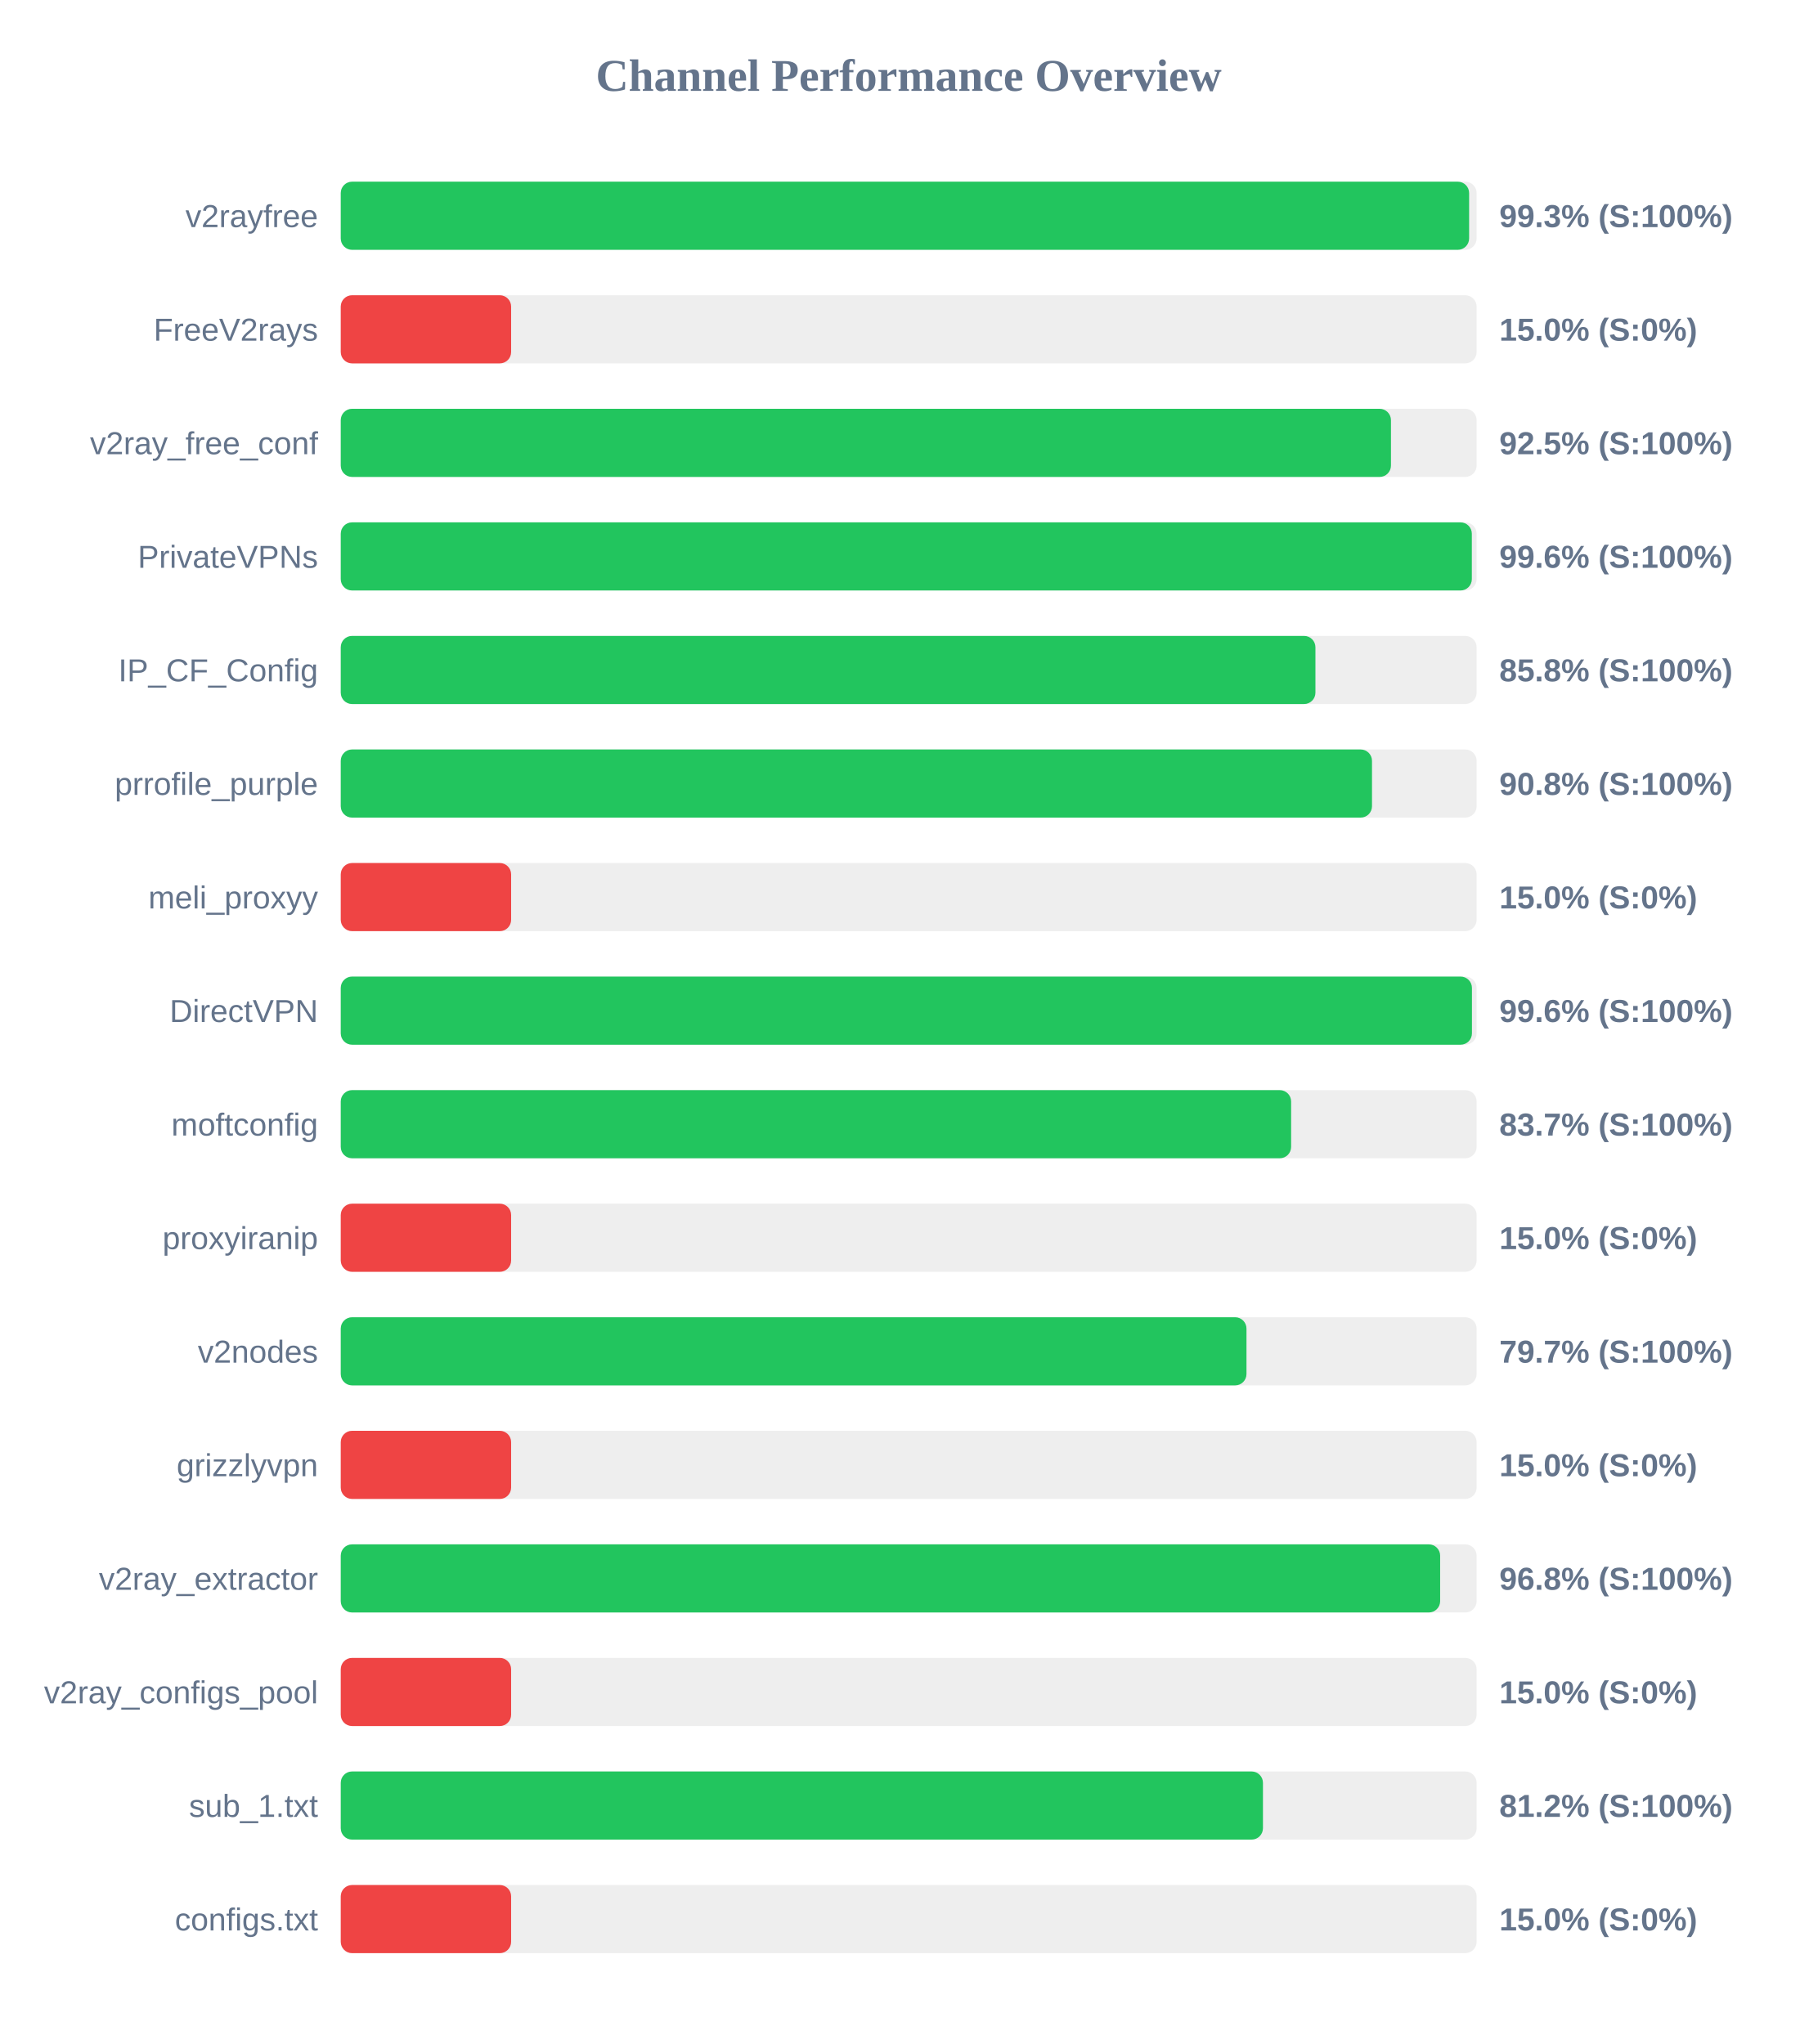
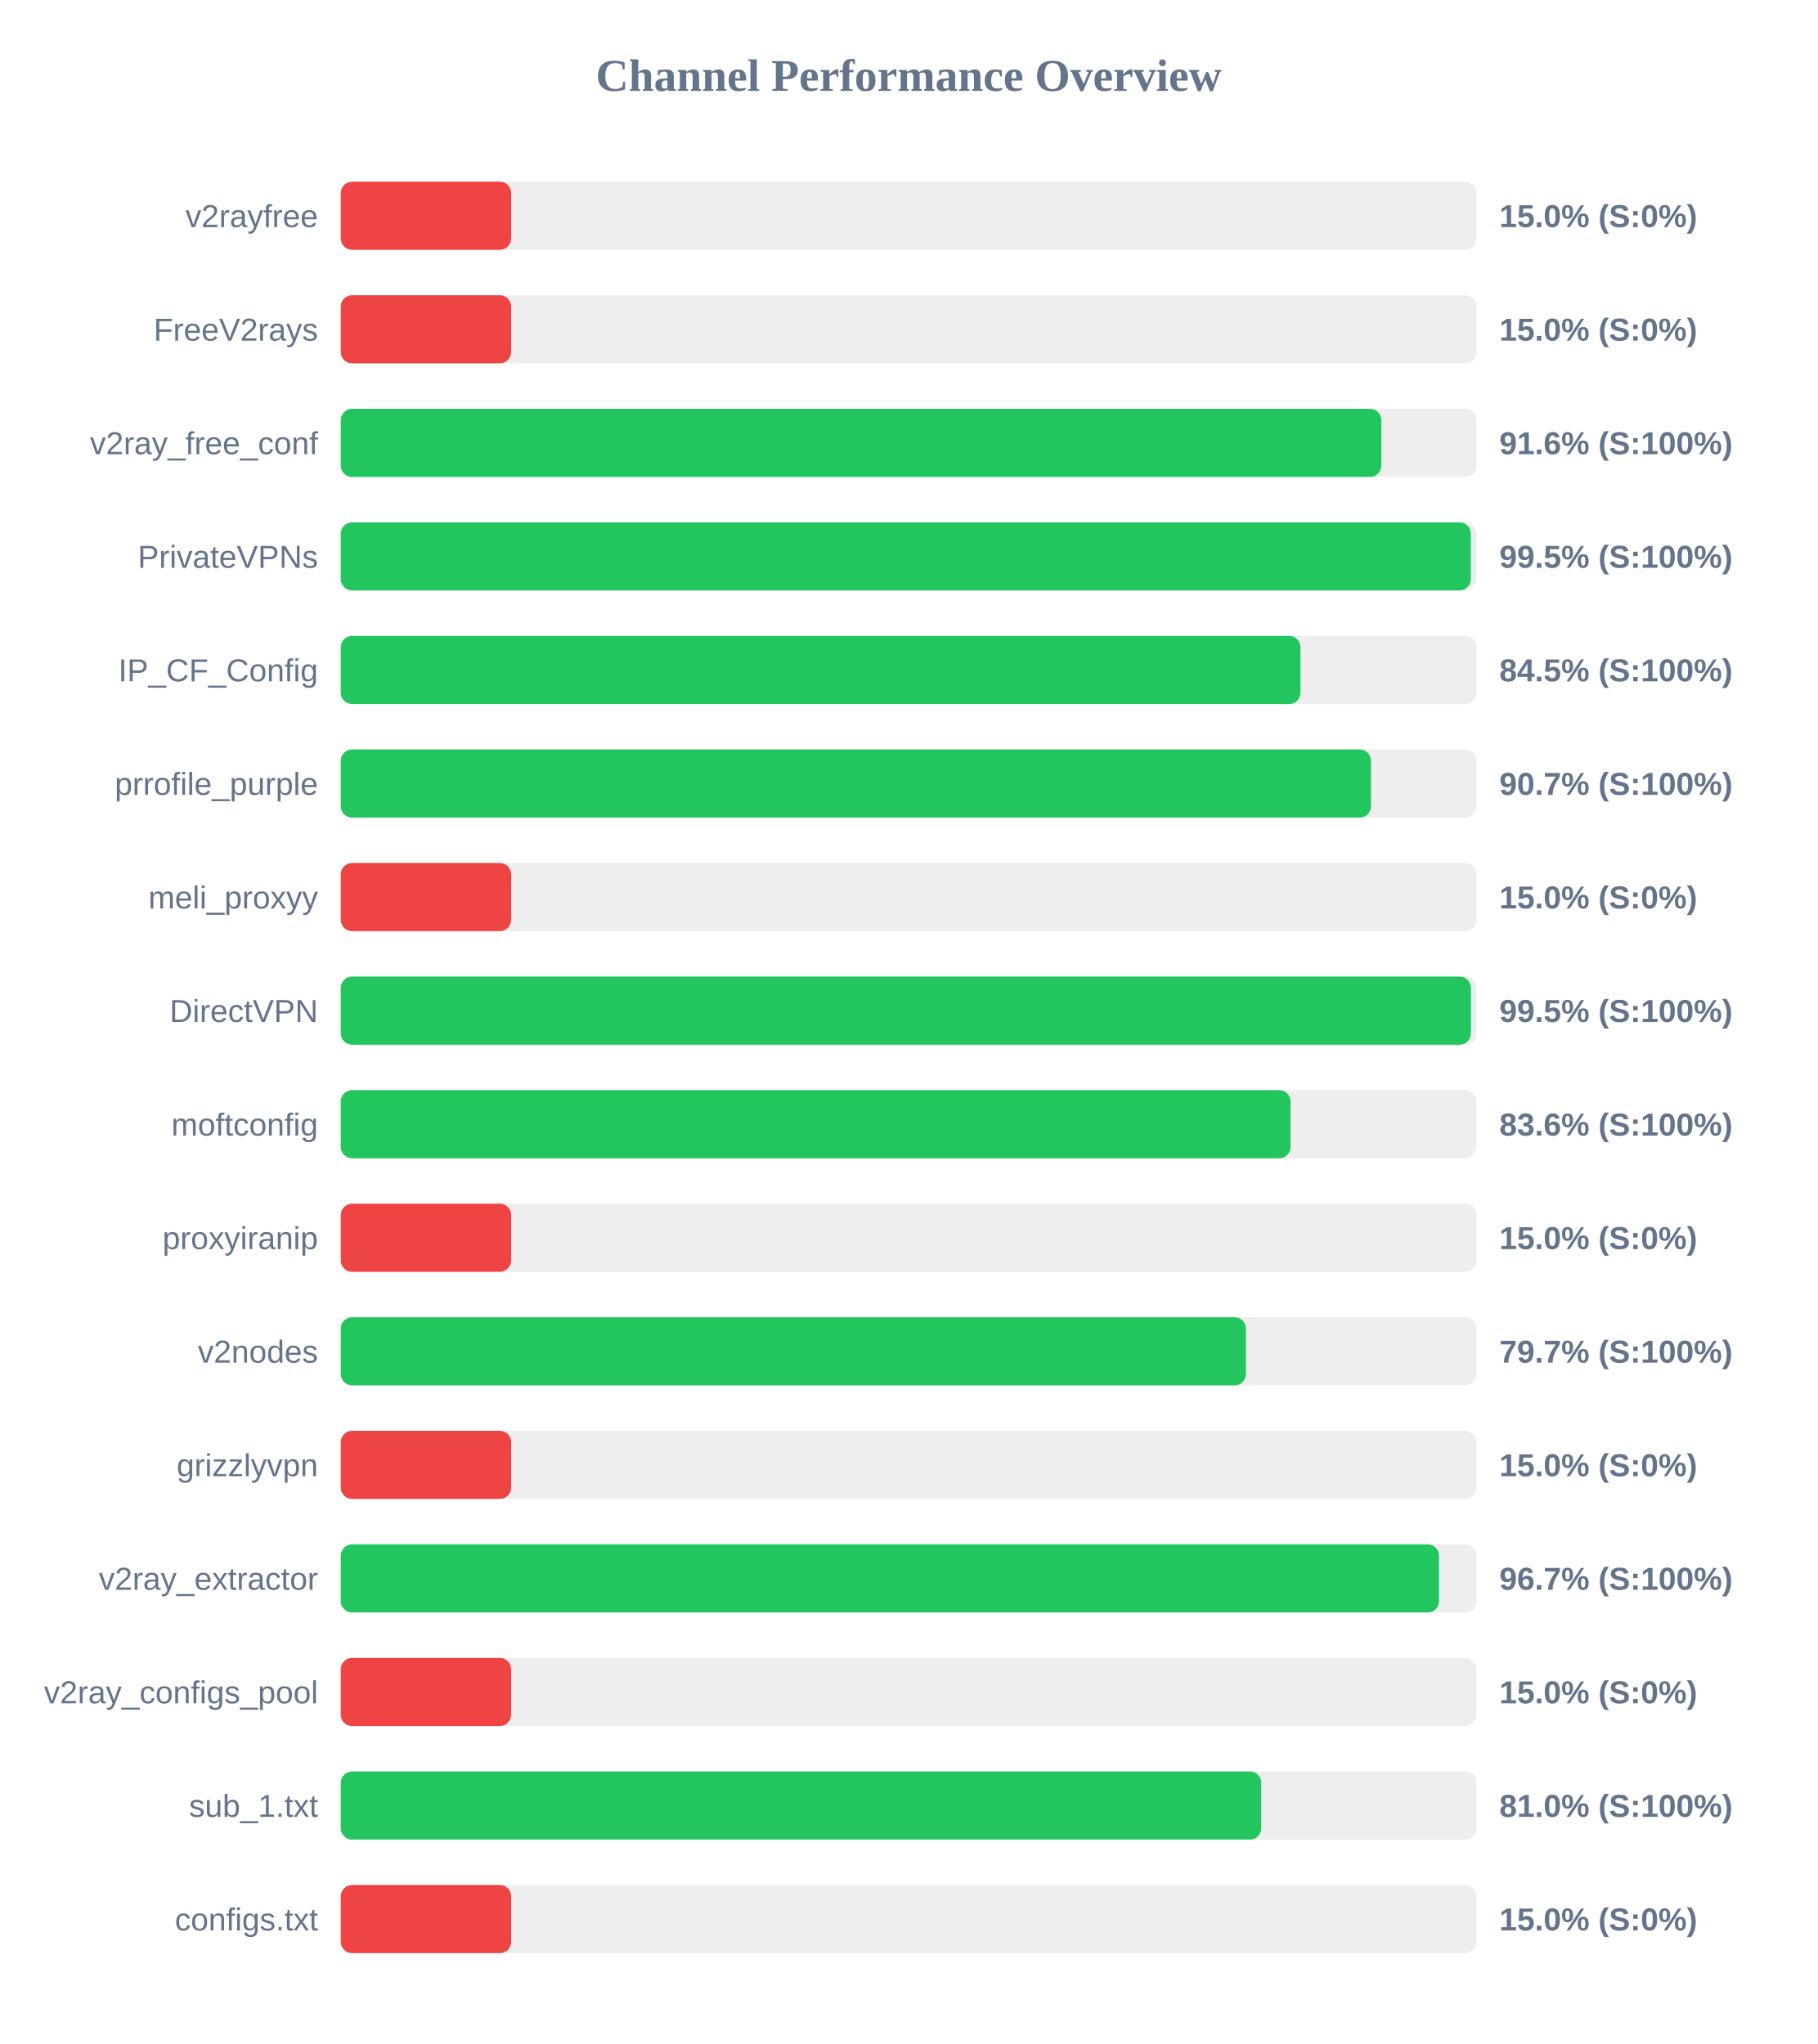
<svg xmlns="http://www.w3.org/2000/svg" width="800" height="900" version="1.1">
  <style>
        .row { font: 14px Arial; fill: #64748b; }
        .score { font: bold 14px Arial; fill: #64748b; }
    </style>
  <text x="400" y="40" text-anchor="middle" font-size="20px" font-weight="bold" fill="#64748b">Channel Performance Overview</text>
  <rect x="150" y="80" width="500" height="30" fill="#eee" rx="5" />
-   <rect x="150" y="80" width="496.7" height="30" fill="#22c55e" rx="5" />
+   <rect x="150" y="80" width="75.0" height="30" fill="#ef4444" rx="5" />
  <text x="140" y="100" text-anchor="end" class="row">v2rayfree</text>
-   <text x="660" y="100" text-anchor="start" class="score">99.3% (S:100%)</text>
+   <text x="660" y="100" text-anchor="start" class="score">15.0% (S:0%)</text>
  <rect x="150" y="130" width="500" height="30" fill="#eee" rx="5" />
  <rect x="150" y="130" width="75.0" height="30" fill="#ef4444" rx="5" />
  <text x="140" y="150" text-anchor="end" class="row">FreeV2rays</text>
  <text x="660" y="150" text-anchor="start" class="score">15.0% (S:0%)</text>
  <rect x="150" y="180" width="500" height="30" fill="#eee" rx="5" />
-   <rect x="150" y="180" width="462.3" height="30" fill="#22c55e" rx="5" />
+   <rect x="150" y="180" width="458.05" height="30" fill="#22c55e" rx="5" />
  <text x="140" y="200" text-anchor="end" class="row">v2ray_free_conf</text>
-   <text x="660" y="200" text-anchor="start" class="score">92.5% (S:100%)</text>
+   <text x="660" y="200" text-anchor="start" class="score">91.6% (S:100%)</text>
  <rect x="150" y="230" width="500" height="30" fill="#eee" rx="5" />
-   <rect x="150" y="230" width="497.9" height="30" fill="#22c55e" rx="5" />
+   <rect x="150" y="230" width="497.45" height="30" fill="#22c55e" rx="5" />
  <text x="140" y="250" text-anchor="end" class="row">PrivateVPNs</text>
-   <text x="660" y="250" text-anchor="start" class="score">99.6% (S:100%)</text>
+   <text x="660" y="250" text-anchor="start" class="score">99.5% (S:100%)</text>
  <rect x="150" y="280" width="500" height="30" fill="#eee" rx="5" />
-   <rect x="150" y="280" width="429.05" height="30" fill="#22c55e" rx="5" />
+   <rect x="150" y="280" width="422.45" height="30" fill="#22c55e" rx="5" />
  <text x="140" y="300" text-anchor="end" class="row">IP_CF_Config</text>
-   <text x="660" y="300" text-anchor="start" class="score">85.8% (S:100%)</text>
+   <text x="660" y="300" text-anchor="start" class="score">84.5% (S:100%)</text>
  <rect x="150" y="330" width="500" height="30" fill="#eee" rx="5" />
-   <rect x="150" y="330" width="453.95" height="30" fill="#22c55e" rx="5" />
+   <rect x="150" y="330" width="453.5" height="30" fill="#22c55e" rx="5" />
  <text x="140" y="350" text-anchor="end" class="row">prrofile_purple</text>
-   <text x="660" y="350" text-anchor="start" class="score">90.8% (S:100%)</text>
+   <text x="660" y="350" text-anchor="start" class="score">90.7% (S:100%)</text>
  <rect x="150" y="380" width="500" height="30" fill="#eee" rx="5" />
  <rect x="150" y="380" width="75.0" height="30" fill="#ef4444" rx="5" />
  <text x="140" y="400" text-anchor="end" class="row">meli_proxyy</text>
  <text x="660" y="400" text-anchor="start" class="score">15.0% (S:0%)</text>
  <rect x="150" y="430" width="500" height="30" fill="#eee" rx="5" />
-   <rect x="150" y="430" width="497.95" height="30" fill="#22c55e" rx="5" />
+   <rect x="150" y="430" width="497.5" height="30" fill="#22c55e" rx="5" />
  <text x="140" y="450" text-anchor="end" class="row">DirectVPN</text>
-   <text x="660" y="450" text-anchor="start" class="score">99.6% (S:100%)</text>
+   <text x="660" y="450" text-anchor="start" class="score">99.5% (S:100%)</text>
  <rect x="150" y="480" width="500" height="30" fill="#eee" rx="5" />
-   <rect x="150" y="480" width="418.35" height="30" fill="#22c55e" rx="5" />
+   <rect x="150" y="480" width="418.1" height="30" fill="#22c55e" rx="5" />
  <text x="140" y="500" text-anchor="end" class="row">moftconfig</text>
-   <text x="660" y="500" text-anchor="start" class="score">83.7% (S:100%)</text>
+   <text x="660" y="500" text-anchor="start" class="score">83.6% (S:100%)</text>
  <rect x="150" y="530" width="500" height="30" fill="#eee" rx="5" />
  <rect x="150" y="530" width="75.0" height="30" fill="#ef4444" rx="5" />
  <text x="140" y="550" text-anchor="end" class="row">proxyiranip</text>
  <text x="660" y="550" text-anchor="start" class="score">15.0% (S:0%)</text>
  <rect x="150" y="580" width="500" height="30" fill="#eee" rx="5" />
-   <rect x="150" y="580" width="398.7" height="30" fill="#22c55e" rx="5" />
+   <rect x="150" y="580" width="398.45" height="30" fill="#22c55e" rx="5" />
  <text x="140" y="600" text-anchor="end" class="row">v2nodes</text>
  <text x="660" y="600" text-anchor="start" class="score">79.7% (S:100%)</text>
  <rect x="150" y="630" width="500" height="30" fill="#eee" rx="5" />
  <rect x="150" y="630" width="75.0" height="30" fill="#ef4444" rx="5" />
  <text x="140" y="650" text-anchor="end" class="row">grizzlyvpn</text>
  <text x="660" y="650" text-anchor="start" class="score">15.0% (S:0%)</text>
  <rect x="150" y="680" width="500" height="30" fill="#eee" rx="5" />
-   <rect x="150" y="680" width="483.95" height="30" fill="#22c55e" rx="5" />
+   <rect x="150" y="680" width="483.45" height="30" fill="#22c55e" rx="5" />
  <text x="140" y="700" text-anchor="end" class="row">v2ray_extractor</text>
-   <text x="660" y="700" text-anchor="start" class="score">96.8% (S:100%)</text>
+   <text x="660" y="700" text-anchor="start" class="score">96.7% (S:100%)</text>
  <rect x="150" y="730" width="500" height="30" fill="#eee" rx="5" />
  <rect x="150" y="730" width="75.0" height="30" fill="#ef4444" rx="5" />
  <text x="140" y="750" text-anchor="end" class="row">v2ray_configs_pool</text>
  <text x="660" y="750" text-anchor="start" class="score">15.0% (S:0%)</text>
  <rect x="150" y="780" width="500" height="30" fill="#eee" rx="5" />
-   <rect x="150" y="780" width="405.95" height="30" fill="#22c55e" rx="5" />
+   <rect x="150" y="780" width="405.2" height="30" fill="#22c55e" rx="5" />
  <text x="140" y="800" text-anchor="end" class="row">sub_1.txt</text>
-   <text x="660" y="800" text-anchor="start" class="score">81.2% (S:100%)</text>
+   <text x="660" y="800" text-anchor="start" class="score">81.0% (S:100%)</text>
  <rect x="150" y="830" width="500" height="30" fill="#eee" rx="5" />
  <rect x="150" y="830" width="75.0" height="30" fill="#ef4444" rx="5" />
  <text x="140" y="850" text-anchor="end" class="row">configs.txt</text>
  <text x="660" y="850" text-anchor="start" class="score">15.0% (S:0%)</text>
</svg>
